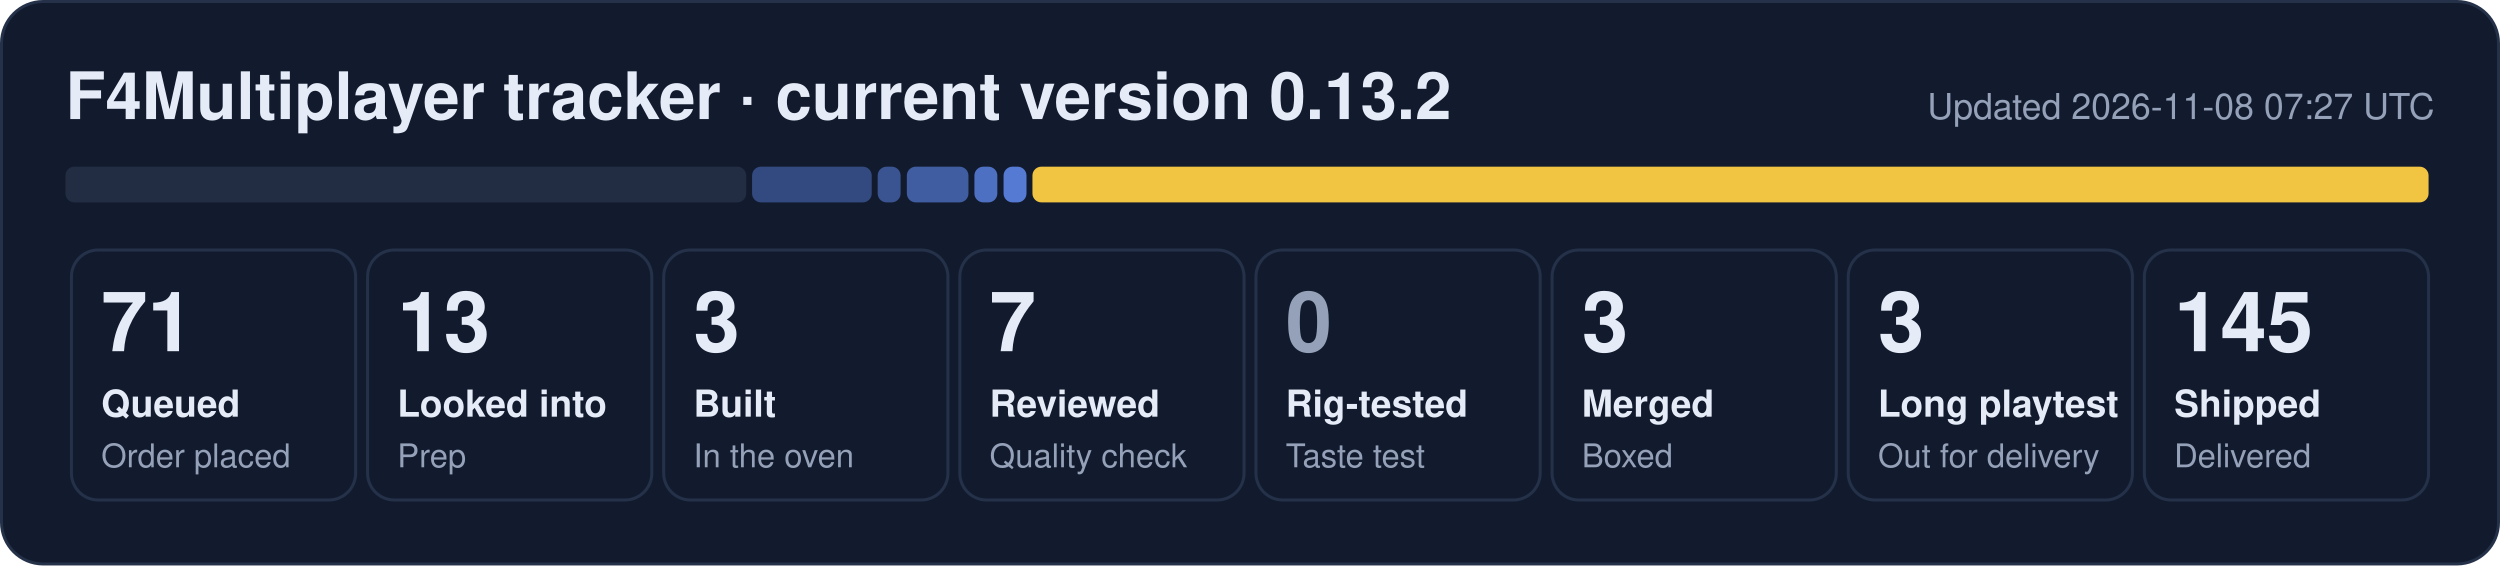
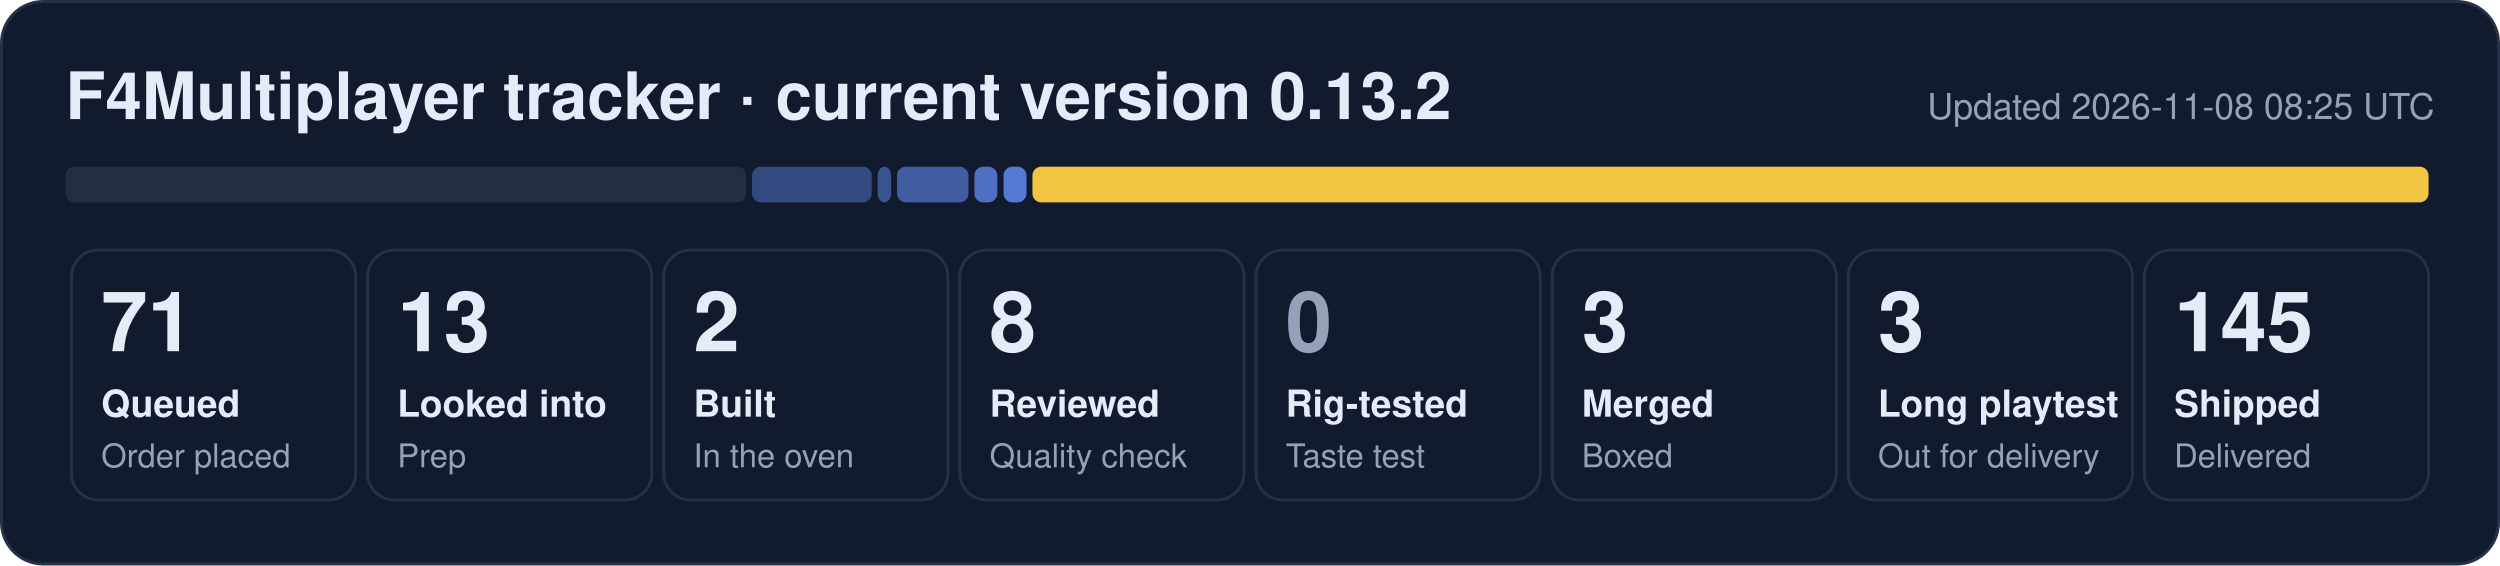
- <svg xmlns="http://www.w3.org/2000/svg" width="840" height="190" viewBox="0 0 840 190" role="img" aria-label="F4Multiplayer tracker: 71 queued, 13 looked into, 3 built, 7 reviewed, 3 merged, 3 long playtest, 145 shipped">
+ <svg xmlns="http://www.w3.org/2000/svg" width="840" height="190" viewBox="0 0 840 190" role="img" aria-label="F4Multiplayer tracker: 71 queued, 13 looked into, 2 built, 8 reviewed, 3 merged, 3 long playtest, 145 shipped">
  <rect x="0.5" y="0.5" width="839" height="189" rx="14" fill="#121b2e" stroke="#243149" />
  <text x="22" y="40" font-family="Segoe UI, Helvetica, Arial, sans-serif" font-size="22" font-weight="700" fill="#e6ecf7">F4Multiplayer tracker · current version 0.13.2</text>
-   <text x="818" y="40" font-family="Segoe UI, Helvetica, Arial, sans-serif" font-size="12" fill="#95a1b8" text-anchor="end">Updated 2026-11-08 07:27 UTC</text>
+   <text x="818" y="40" font-family="Segoe UI, Helvetica, Arial, sans-serif" font-size="12" fill="#95a1b8" text-anchor="end">Updated 2026-11-08 08:25 UTC</text>
  <rect x="22.0" y="56" width="228.7" height="12" rx="3" fill="#222d44" fill-opacity="1.00" />
  <rect x="252.7" y="56" width="40.2" height="12" rx="3" fill="#5d86e8" fill-opacity="0.44" />
-   <rect x="294.9" y="56" width="7.7" height="12" rx="3" fill="#5d86e8" fill-opacity="0.53" />
-   <rect x="304.7" y="56" width="20.7" height="12" rx="3" fill="#5d86e8" fill-opacity="0.62" />
+   <rect x="294.9" y="56" width="4.5" height="12" rx="3" fill="#5d86e8" fill-opacity="0.53" />
+   <rect x="301.4" y="56" width="24.0" height="12" rx="3" fill="#5d86e8" fill-opacity="0.62" />
  <rect x="327.4" y="56" width="7.7" height="12" rx="3" fill="#5d86e8" fill-opacity="0.80" />
  <rect x="337.2" y="56" width="7.7" height="12" rx="3" fill="#5d86e8" fill-opacity="0.89" />
  <rect x="346.9" y="56" width="469.1" height="12" rx="3" fill="#f5c842" fill-opacity="0.98" />
  <rect x="24.0" y="84" width="95.5" height="84" rx="9" fill="none" stroke="#243149" />
  <text x="34.0" y="118" font-family="Segoe UI, Helvetica, Arial, sans-serif" font-size="28" font-weight="800" fill="#e6ecf7">71</text>
  <text x="34.0" y="140" font-family="Segoe UI, Helvetica, Arial, sans-serif" font-size="12.5" font-weight="600" fill="#e6ecf7">Queued</text>
  <text x="34.0" y="157" font-family="Segoe UI, Helvetica, Arial, sans-serif" font-size="11" fill="#95a1b8">Order placed</text>
  <rect x="123.5" y="84" width="95.5" height="84" rx="9" fill="none" stroke="#243149" />
  <text x="133.5" y="118" font-family="Segoe UI, Helvetica, Arial, sans-serif" font-size="28" font-weight="800" fill="#e6ecf7">13</text>
  <text x="133.5" y="140" font-family="Segoe UI, Helvetica, Arial, sans-serif" font-size="12.5" font-weight="600" fill="#e6ecf7">Looked into</text>
  <text x="133.5" y="157" font-family="Segoe UI, Helvetica, Arial, sans-serif" font-size="11" fill="#95a1b8">Prep</text>
  <rect x="223.0" y="84" width="95.5" height="84" rx="9" fill="none" stroke="#243149" />
-   <text x="233.0" y="118" font-family="Segoe UI, Helvetica, Arial, sans-serif" font-size="28" font-weight="800" fill="#e6ecf7">3</text>
+   <text x="233.0" y="118" font-family="Segoe UI, Helvetica, Arial, sans-serif" font-size="28" font-weight="800" fill="#e6ecf7">2</text>
  <text x="233.0" y="140" font-family="Segoe UI, Helvetica, Arial, sans-serif" font-size="12.5" font-weight="600" fill="#e6ecf7">Built</text>
  <text x="233.0" y="157" font-family="Segoe UI, Helvetica, Arial, sans-serif" font-size="11" fill="#95a1b8">In the oven</text>
  <rect x="322.5" y="84" width="95.5" height="84" rx="9" fill="none" stroke="#243149" />
-   <text x="332.5" y="118" font-family="Segoe UI, Helvetica, Arial, sans-serif" font-size="28" font-weight="800" fill="#e6ecf7">7</text>
+   <text x="332.5" y="118" font-family="Segoe UI, Helvetica, Arial, sans-serif" font-size="28" font-weight="800" fill="#e6ecf7">8</text>
  <text x="332.5" y="140" font-family="Segoe UI, Helvetica, Arial, sans-serif" font-size="12.5" font-weight="600" fill="#e6ecf7">Reviewed</text>
  <text x="332.5" y="157" font-family="Segoe UI, Helvetica, Arial, sans-serif" font-size="11" fill="#95a1b8">Quality check</text>
  <rect x="422.0" y="84" width="95.5" height="84" rx="9" fill="none" stroke="#243149" />
  <text x="432.0" y="118" font-family="Segoe UI, Helvetica, Arial, sans-serif" font-size="28" font-weight="800" fill="#95a1b8">0</text>
  <text x="432.0" y="140" font-family="Segoe UI, Helvetica, Arial, sans-serif" font-size="12.5" font-weight="600" fill="#e6ecf7">Rig-tested</text>
  <text x="432.0" y="157" font-family="Segoe UI, Helvetica, Arial, sans-serif" font-size="11" fill="#95a1b8">Taste test</text>
  <rect x="521.5" y="84" width="95.5" height="84" rx="9" fill="none" stroke="#243149" />
  <text x="531.5" y="118" font-family="Segoe UI, Helvetica, Arial, sans-serif" font-size="28" font-weight="800" fill="#e6ecf7">3</text>
  <text x="531.5" y="140" font-family="Segoe UI, Helvetica, Arial, sans-serif" font-size="12.5" font-weight="600" fill="#e6ecf7">Merged</text>
  <text x="531.5" y="157" font-family="Segoe UI, Helvetica, Arial, sans-serif" font-size="11" fill="#95a1b8">Boxed</text>
  <rect x="621.0" y="84" width="95.5" height="84" rx="9" fill="none" stroke="#243149" />
  <text x="631.0" y="118" font-family="Segoe UI, Helvetica, Arial, sans-serif" font-size="28" font-weight="800" fill="#e6ecf7">3</text>
  <text x="631.0" y="140" font-family="Segoe UI, Helvetica, Arial, sans-serif" font-size="12.5" font-weight="600" fill="#e6ecf7">Long playtest</text>
  <text x="631.0" y="157" font-family="Segoe UI, Helvetica, Arial, sans-serif" font-size="11" fill="#95a1b8">Out for delivery</text>
  <rect x="720.5" y="84" width="95.5" height="84" rx="9" fill="none" stroke="#243149" />
  <text x="730.5" y="118" font-family="Segoe UI, Helvetica, Arial, sans-serif" font-size="28" font-weight="800" fill="#e6ecf7">145</text>
  <text x="730.5" y="140" font-family="Segoe UI, Helvetica, Arial, sans-serif" font-size="12.5" font-weight="600" fill="#e6ecf7">Shipped</text>
  <text x="730.5" y="157" font-family="Segoe UI, Helvetica, Arial, sans-serif" font-size="11" fill="#95a1b8">Delivered</text>
</svg>
